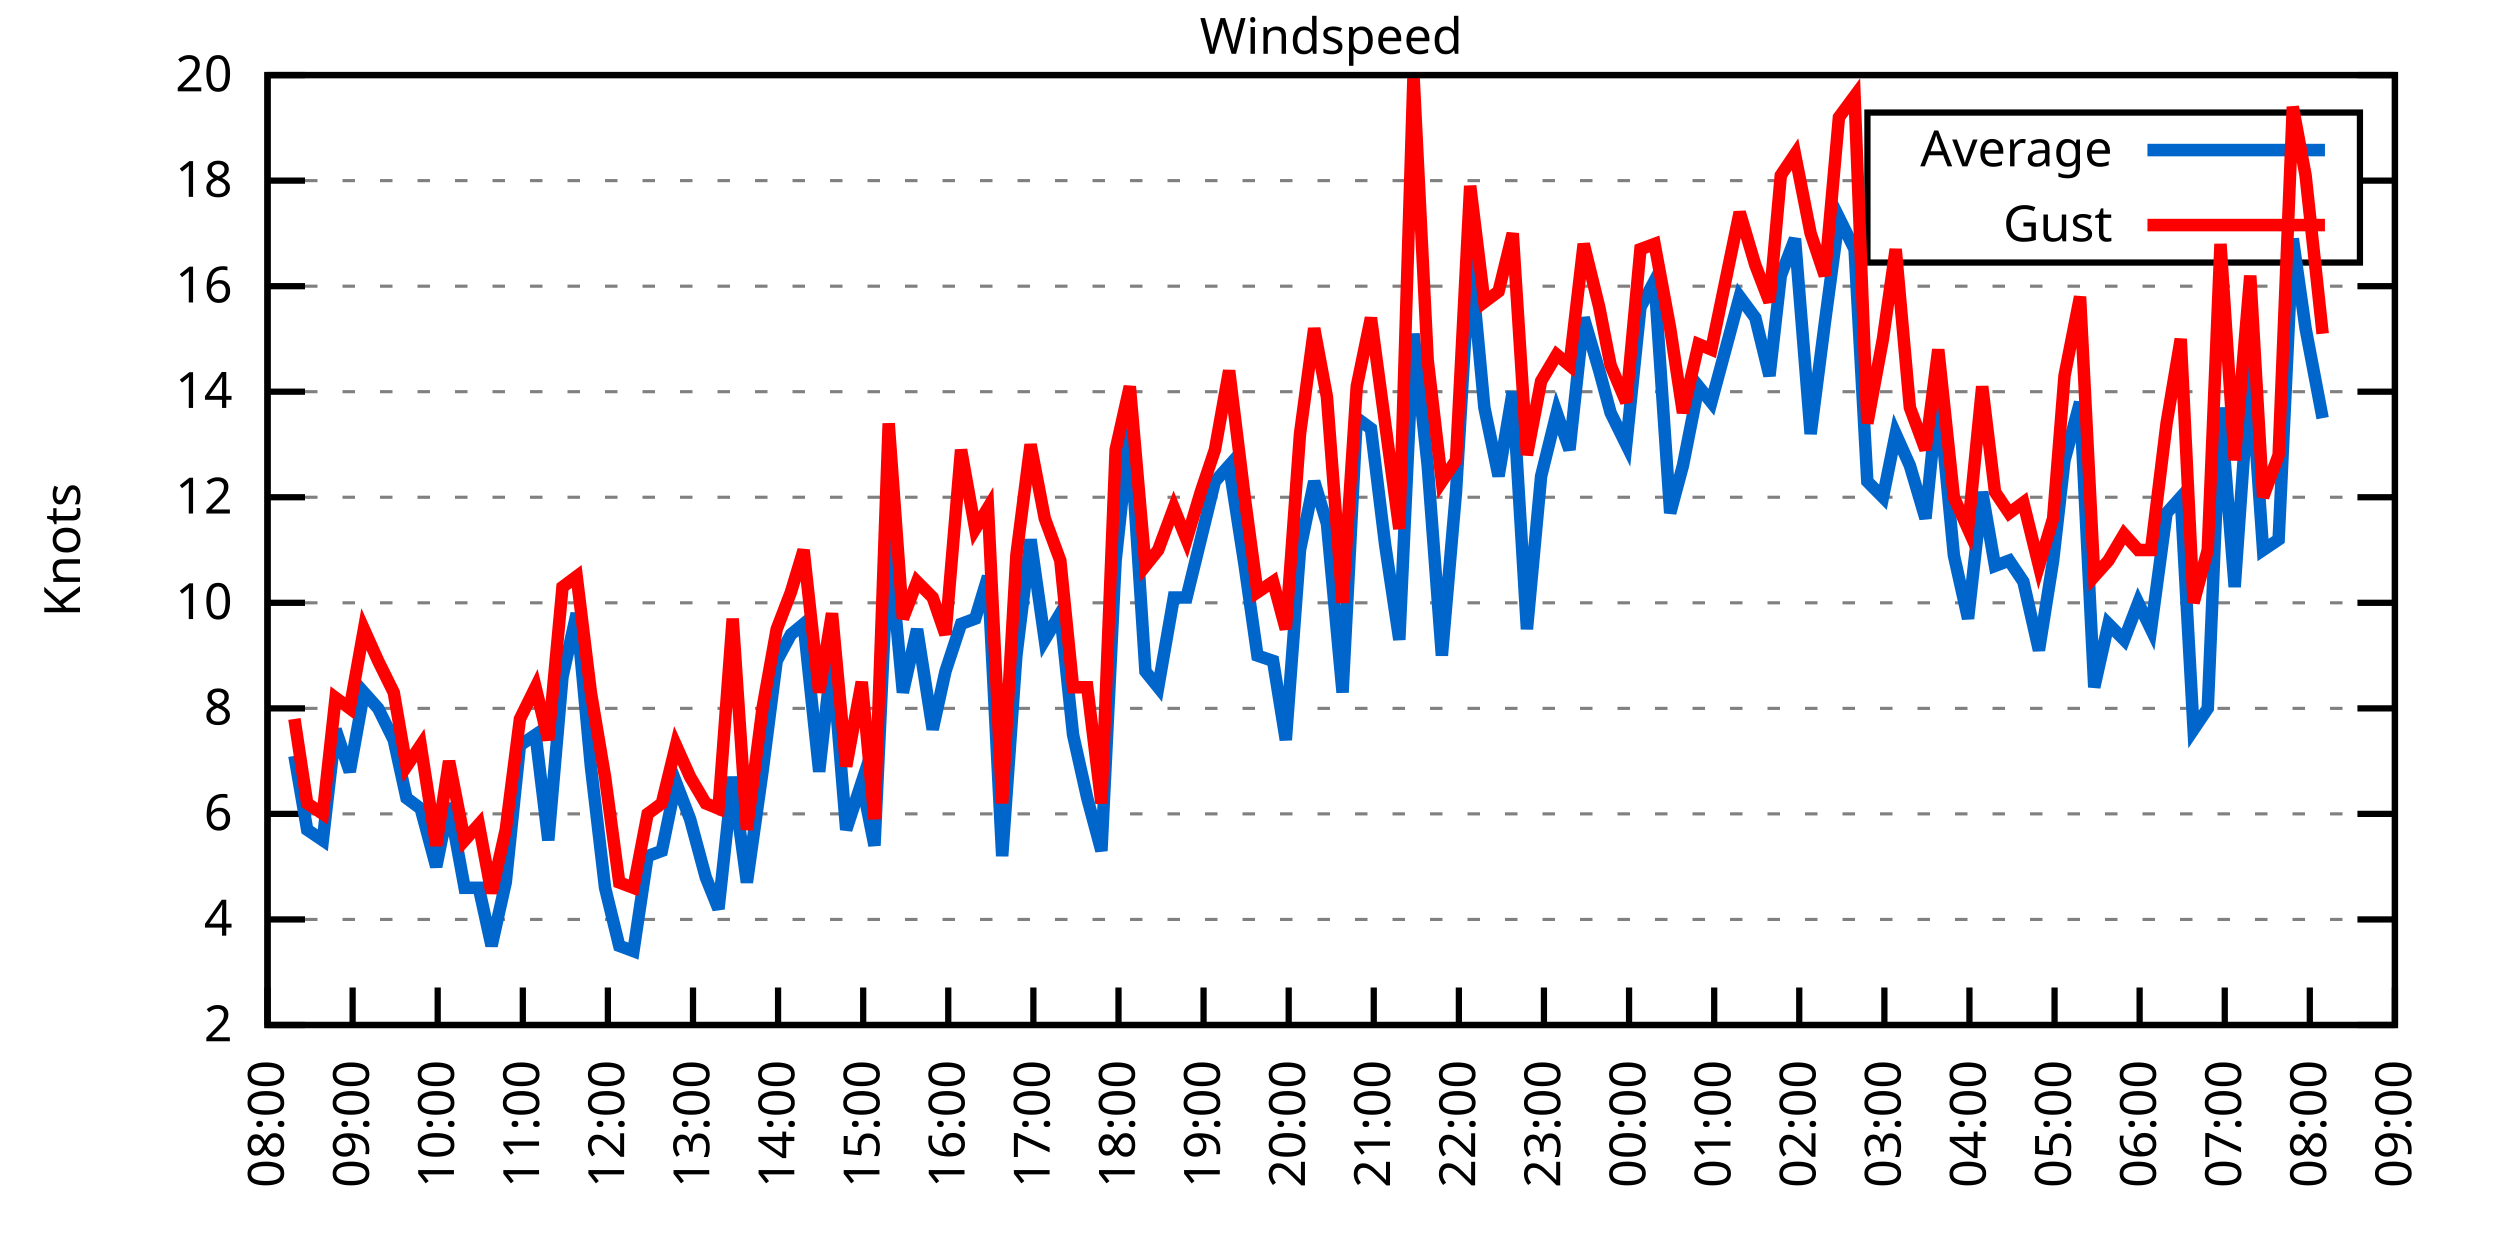
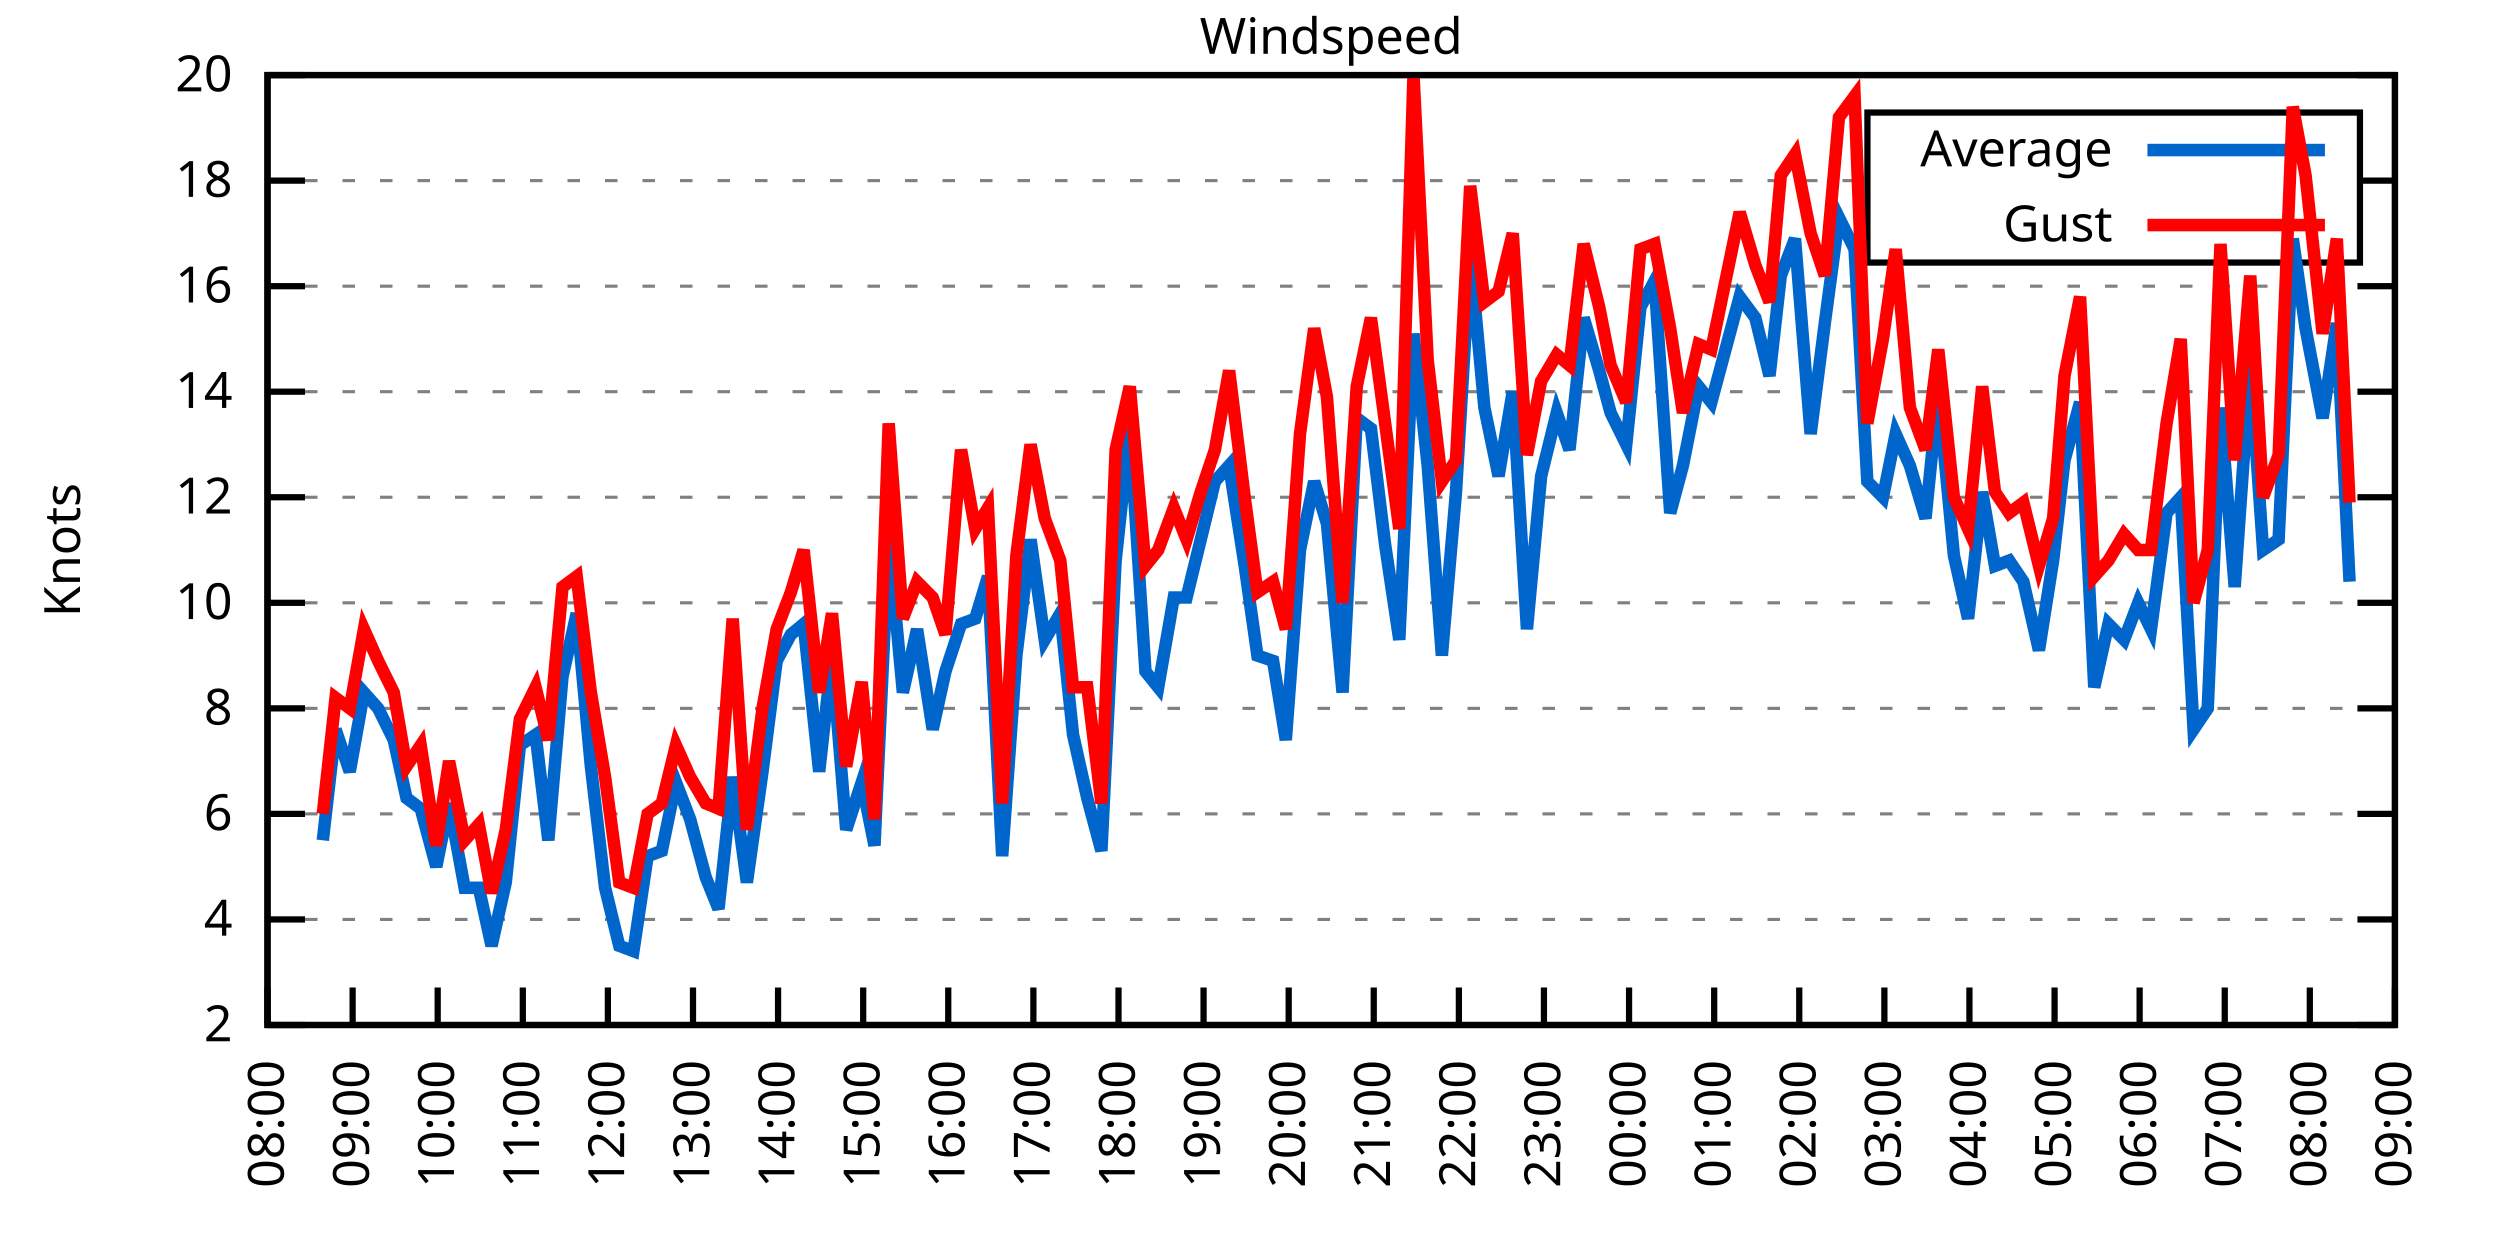
<svg xmlns="http://www.w3.org/2000/svg" xmlns:xlink="http://www.w3.org/1999/xlink" width="400" height="200" viewBox="0 0 400 200">
  <g id="gnuplot_canvas">
    <rect x="0" y="0" width="400" height="200" fill="none" />
    <defs>
      <circle id="gpDot" r="0.5" stroke-width="0.5" stroke="currentColor" />
      <path id="gpPt0" stroke-width="0.333" stroke="currentColor" d="M-1,0 h2 M0,-1 v2" />
      <path id="gpPt1" stroke-width="0.333" stroke="currentColor" d="M-1,-1 L1,1 M1,-1 L-1,1" />
      <path id="gpPt2" stroke-width="0.333" stroke="currentColor" d="M-1,0 L1,0 M0,-1 L0,1 M-1,-1 L1,1 M-1,1 L1,-1" />
      <rect id="gpPt3" stroke-width="0.333" stroke="currentColor" x="-1" y="-1" width="2" height="2" />
      <rect id="gpPt4" stroke-width="0.333" stroke="currentColor" fill="currentColor" x="-1" y="-1" width="2" height="2" />
      <circle id="gpPt5" stroke-width="0.333" stroke="currentColor" cx="0" cy="0" r="1" />
      <use xlink:href="#gpPt5" id="gpPt6" fill="currentColor" stroke="none" />
      <path id="gpPt7" stroke-width="0.333" stroke="currentColor" d="M0,-1.33 L-1.33,0.67 L1.33,0.67 z" />
      <use xlink:href="#gpPt7" id="gpPt8" fill="currentColor" stroke="none" />
      <use xlink:href="#gpPt7" id="gpPt9" stroke="currentColor" transform="rotate(180)" />
      <use xlink:href="#gpPt9" id="gpPt10" fill="currentColor" stroke="none" />
      <use xlink:href="#gpPt3" id="gpPt11" stroke="currentColor" transform="rotate(45)" />
      <use xlink:href="#gpPt11" id="gpPt12" fill="currentColor" stroke="none" />
      <path id="gpPt13" stroke-width="0.333" stroke="currentColor" d="M0,1.330 L1.265,0.411 L0.782,-1.067 L-0.782,-1.076 L-1.265,0.411 z" />
      <use xlink:href="#gpPt13" id="gpPt14" fill="currentColor" stroke="none" />
      <filter id="textbox" filterUnits="objectBoundingBox" x="0" y="0" height="1" width="1">
        <feFlood flood-color="white" flood-opacity="1" result="bgnd" />
        <feComposite in="SourceGraphic" in2="bgnd" operator="atop" />
      </filter>
      <filter id="greybox" filterUnits="objectBoundingBox" x="0" y="0" height="1" width="1">
        <feFlood flood-color="lightgrey" flood-opacity="1" result="grey" />
        <feComposite in="SourceGraphic" in2="grey" operator="atop" />
      </filter>
    </defs>
    <g fill="none" color="white" stroke="currentColor" stroke-width="1.00" stroke-linecap="butt" stroke-linejoin="miter">
</g>
    <g fill="none" color="black" stroke="currentColor" stroke-width="1.00" stroke-linecap="butt" stroke-linejoin="miter">
      <g stroke="none" shape-rendering="crispEdges">
        <polygon fill="rgb(255, 255, 255)" points="42.80,164.00 383.18,164.00 383.18,12.02 42.80,12.02 " />
      </g>
    </g>
    <g fill="none" color="black" stroke="currentColor" stroke-width="1.00" stroke-linecap="butt" stroke-linejoin="miter">
</g>
    <g fill="none" color="black" stroke="black" stroke-width="0.50" stroke-linecap="butt" stroke-linejoin="miter">
</g>
    <g fill="none" color="gray" stroke="currentColor" stroke-width="0.50" stroke-linecap="butt" stroke-linejoin="miter">
      <path stroke="gray" stroke-dasharray="2,4" class="gridline" d="M42.80,164.00 L383.19,164.00  " />
    </g>
    <g fill="none" color="gray" stroke="gray" stroke-width="1.00" stroke-linecap="butt" stroke-linejoin="miter">
</g>
    <g fill="none" color="black" stroke="currentColor" stroke-width="1.00" stroke-linecap="butt" stroke-linejoin="miter">
      <path stroke="black" d="M42.80,164.00 L48.80,164.00 M383.19,164.00 L377.19,164.00  " />
      <g transform="translate(37.20,166.60)" stroke="none" fill="black" font-family="Sans" font-size="8.00" text-anchor="end">
        <text>
          <tspan font-family="Sans"> 2</tspan>
        </text>
      </g>
    </g>
    <g fill="none" color="black" stroke="currentColor" stroke-width="1.00" stroke-linecap="butt" stroke-linejoin="miter">
</g>
    <g fill="none" color="black" stroke="black" stroke-width="0.50" stroke-linecap="butt" stroke-linejoin="miter">
</g>
    <g fill="none" color="gray" stroke="currentColor" stroke-width="0.50" stroke-linecap="butt" stroke-linejoin="miter">
      <path stroke="gray" stroke-dasharray="2,4" class="gridline" d="M42.80,147.11 L383.19,147.11  " />
    </g>
    <g fill="none" color="gray" stroke="gray" stroke-width="1.00" stroke-linecap="butt" stroke-linejoin="miter">
</g>
    <g fill="none" color="black" stroke="currentColor" stroke-width="1.00" stroke-linecap="butt" stroke-linejoin="miter">
      <path stroke="black" d="M42.80,147.11 L48.80,147.11 M383.19,147.11 L377.19,147.11  " />
      <g transform="translate(37.20,149.71)" stroke="none" fill="black" font-family="Sans" font-size="8.00" text-anchor="end">
        <text>
          <tspan font-family="Sans"> 4</tspan>
        </text>
      </g>
    </g>
    <g fill="none" color="black" stroke="currentColor" stroke-width="1.00" stroke-linecap="butt" stroke-linejoin="miter">
</g>
    <g fill="none" color="black" stroke="black" stroke-width="0.50" stroke-linecap="butt" stroke-linejoin="miter">
</g>
    <g fill="none" color="gray" stroke="currentColor" stroke-width="0.50" stroke-linecap="butt" stroke-linejoin="miter">
      <path stroke="gray" stroke-dasharray="2,4" class="gridline" d="M42.80,130.22 L383.19,130.22  " />
    </g>
    <g fill="none" color="gray" stroke="gray" stroke-width="1.00" stroke-linecap="butt" stroke-linejoin="miter">
</g>
    <g fill="none" color="black" stroke="currentColor" stroke-width="1.00" stroke-linecap="butt" stroke-linejoin="miter">
      <path stroke="black" d="M42.80,130.22 L48.80,130.22 M383.19,130.22 L377.19,130.22  " />
      <g transform="translate(37.20,132.82)" stroke="none" fill="black" font-family="Sans" font-size="8.00" text-anchor="end">
        <text>
          <tspan font-family="Sans"> 6</tspan>
        </text>
      </g>
    </g>
    <g fill="none" color="black" stroke="currentColor" stroke-width="1.00" stroke-linecap="butt" stroke-linejoin="miter">
</g>
    <g fill="none" color="black" stroke="black" stroke-width="0.50" stroke-linecap="butt" stroke-linejoin="miter">
</g>
    <g fill="none" color="gray" stroke="currentColor" stroke-width="0.50" stroke-linecap="butt" stroke-linejoin="miter">
      <path stroke="gray" stroke-dasharray="2,4" class="gridline" d="M42.80,113.34 L383.19,113.34  " />
    </g>
    <g fill="none" color="gray" stroke="gray" stroke-width="1.00" stroke-linecap="butt" stroke-linejoin="miter">
</g>
    <g fill="none" color="black" stroke="currentColor" stroke-width="1.00" stroke-linecap="butt" stroke-linejoin="miter">
      <path stroke="black" d="M42.80,113.34 L48.80,113.34 M383.19,113.34 L377.19,113.34  " />
      <g transform="translate(37.20,115.94)" stroke="none" fill="black" font-family="Sans" font-size="8.00" text-anchor="end">
        <text>
          <tspan font-family="Sans"> 8</tspan>
        </text>
      </g>
    </g>
    <g fill="none" color="black" stroke="currentColor" stroke-width="1.00" stroke-linecap="butt" stroke-linejoin="miter">
</g>
    <g fill="none" color="black" stroke="black" stroke-width="0.50" stroke-linecap="butt" stroke-linejoin="miter">
</g>
    <g fill="none" color="gray" stroke="currentColor" stroke-width="0.50" stroke-linecap="butt" stroke-linejoin="miter">
      <path stroke="gray" stroke-dasharray="2,4" class="gridline" d="M42.80,96.45 L383.19,96.45  " />
    </g>
    <g fill="none" color="gray" stroke="gray" stroke-width="1.00" stroke-linecap="butt" stroke-linejoin="miter">
</g>
    <g fill="none" color="black" stroke="currentColor" stroke-width="1.00" stroke-linecap="butt" stroke-linejoin="miter">
      <path stroke="black" d="M42.80,96.45 L48.80,96.45 M383.19,96.45 L377.19,96.45  " />
      <g transform="translate(37.20,99.05)" stroke="none" fill="black" font-family="Sans" font-size="8.00" text-anchor="end">
        <text>
          <tspan font-family="Sans"> 10</tspan>
        </text>
      </g>
    </g>
    <g fill="none" color="black" stroke="currentColor" stroke-width="1.00" stroke-linecap="butt" stroke-linejoin="miter">
</g>
    <g fill="none" color="black" stroke="black" stroke-width="0.50" stroke-linecap="butt" stroke-linejoin="miter">
</g>
    <g fill="none" color="gray" stroke="currentColor" stroke-width="0.50" stroke-linecap="butt" stroke-linejoin="miter">
      <path stroke="gray" stroke-dasharray="2,4" class="gridline" d="M42.80,79.56 L383.19,79.56  " />
    </g>
    <g fill="none" color="gray" stroke="gray" stroke-width="1.00" stroke-linecap="butt" stroke-linejoin="miter">
</g>
    <g fill="none" color="black" stroke="currentColor" stroke-width="1.00" stroke-linecap="butt" stroke-linejoin="miter">
      <path stroke="black" d="M42.80,79.56 L48.80,79.56 M383.19,79.56 L377.19,79.56  " />
      <g transform="translate(37.20,82.16)" stroke="none" fill="black" font-family="Sans" font-size="8.00" text-anchor="end">
        <text>
          <tspan font-family="Sans"> 12</tspan>
        </text>
      </g>
    </g>
    <g fill="none" color="black" stroke="currentColor" stroke-width="1.00" stroke-linecap="butt" stroke-linejoin="miter">
</g>
    <g fill="none" color="black" stroke="black" stroke-width="0.50" stroke-linecap="butt" stroke-linejoin="miter">
</g>
    <g fill="none" color="gray" stroke="currentColor" stroke-width="0.50" stroke-linecap="butt" stroke-linejoin="miter">
      <path stroke="gray" stroke-dasharray="2,4" class="gridline" d="M42.80,62.67 L383.19,62.67  " />
    </g>
    <g fill="none" color="gray" stroke="gray" stroke-width="1.00" stroke-linecap="butt" stroke-linejoin="miter">
</g>
    <g fill="none" color="black" stroke="currentColor" stroke-width="1.00" stroke-linecap="butt" stroke-linejoin="miter">
      <path stroke="black" d="M42.80,62.67 L48.80,62.67 M383.19,62.67 L377.19,62.67  " />
      <g transform="translate(37.20,65.27)" stroke="none" fill="black" font-family="Sans" font-size="8.00" text-anchor="end">
        <text>
          <tspan font-family="Sans"> 14</tspan>
        </text>
      </g>
    </g>
    <g fill="none" color="black" stroke="currentColor" stroke-width="1.00" stroke-linecap="butt" stroke-linejoin="miter">
</g>
    <g fill="none" color="black" stroke="black" stroke-width="0.50" stroke-linecap="butt" stroke-linejoin="miter">
</g>
    <g fill="none" color="gray" stroke="currentColor" stroke-width="0.50" stroke-linecap="butt" stroke-linejoin="miter">
      <path stroke="gray" stroke-dasharray="2,4" class="gridline" d="M42.80,45.79 L383.19,45.79  " />
    </g>
    <g fill="none" color="gray" stroke="gray" stroke-width="1.00" stroke-linecap="butt" stroke-linejoin="miter">
</g>
    <g fill="none" color="black" stroke="currentColor" stroke-width="1.00" stroke-linecap="butt" stroke-linejoin="miter">
      <path stroke="black" d="M42.80,45.79 L48.80,45.79 M383.19,45.79 L377.19,45.79  " />
      <g transform="translate(37.20,48.39)" stroke="none" fill="black" font-family="Sans" font-size="8.00" text-anchor="end">
        <text>
          <tspan font-family="Sans"> 16</tspan>
        </text>
      </g>
    </g>
    <g fill="none" color="black" stroke="currentColor" stroke-width="1.00" stroke-linecap="butt" stroke-linejoin="miter">
</g>
    <g fill="none" color="black" stroke="black" stroke-width="0.50" stroke-linecap="butt" stroke-linejoin="miter">
</g>
    <g fill="none" color="gray" stroke="currentColor" stroke-width="0.50" stroke-linecap="butt" stroke-linejoin="miter">
      <path stroke="gray" stroke-dasharray="2,4" class="gridline" d="M42.80,28.90 L298.79,28.90 M377.59,28.90 L383.19,28.90  " />
    </g>
    <g fill="none" color="gray" stroke="gray" stroke-width="1.00" stroke-linecap="butt" stroke-linejoin="miter">
</g>
    <g fill="none" color="black" stroke="currentColor" stroke-width="1.00" stroke-linecap="butt" stroke-linejoin="miter">
      <path stroke="black" d="M42.80,28.90 L48.80,28.90 M383.19,28.90 L377.19,28.90  " />
      <g transform="translate(37.20,31.50)" stroke="none" fill="black" font-family="Sans" font-size="8.00" text-anchor="end">
        <text>
          <tspan font-family="Sans"> 18</tspan>
        </text>
      </g>
    </g>
    <g fill="none" color="black" stroke="currentColor" stroke-width="1.00" stroke-linecap="butt" stroke-linejoin="miter">
</g>
    <g fill="none" color="black" stroke="black" stroke-width="0.50" stroke-linecap="butt" stroke-linejoin="miter">
</g>
    <g fill="none" color="gray" stroke="currentColor" stroke-width="0.50" stroke-linecap="butt" stroke-linejoin="miter">
      <path stroke="gray" stroke-dasharray="2,4" class="gridline" d="M42.80,12.01 L383.19,12.01  " />
    </g>
    <g fill="none" color="gray" stroke="gray" stroke-width="1.00" stroke-linecap="butt" stroke-linejoin="miter">
</g>
    <g fill="none" color="black" stroke="currentColor" stroke-width="1.00" stroke-linecap="butt" stroke-linejoin="miter">
      <path stroke="black" d="M42.80,12.01 L48.80,12.01 M383.19,12.01 L377.19,12.01  " />
      <g transform="translate(37.20,14.61)" stroke="none" fill="black" font-family="Sans" font-size="8.00" text-anchor="end">
        <text>
          <tspan font-family="Sans"> 20</tspan>
        </text>
      </g>
    </g>
    <g fill="none" color="black" stroke="currentColor" stroke-width="1.00" stroke-linecap="butt" stroke-linejoin="miter">
      <path stroke="black" d="M42.80,164.00 L42.80,158.00  " />
      <g transform="translate(45.40,169.60) rotate(270.00)" stroke="none" fill="black" font-family="Sans" font-size="8.00" text-anchor="end">
        <text>
          <tspan font-family="Sans">08:00</tspan>
        </text>
      </g>
    </g>
    <g fill="none" color="black" stroke="currentColor" stroke-width="1.00" stroke-linecap="butt" stroke-linejoin="miter">
      <path stroke="black" d="M56.42,164.00 L56.42,158.00  " />
      <g transform="translate(59.02,169.60) rotate(270.00)" stroke="none" fill="black" font-family="Sans" font-size="8.00" text-anchor="end">
        <text>
          <tspan font-family="Sans">09:00</tspan>
        </text>
      </g>
    </g>
    <g fill="none" color="black" stroke="currentColor" stroke-width="1.00" stroke-linecap="butt" stroke-linejoin="miter">
      <path stroke="black" d="M70.03,164.00 L70.03,158.00  " />
      <g transform="translate(72.63,169.60) rotate(270.00)" stroke="none" fill="black" font-family="Sans" font-size="8.00" text-anchor="end">
        <text>
          <tspan font-family="Sans">10:00</tspan>
        </text>
      </g>
    </g>
    <g fill="none" color="black" stroke="currentColor" stroke-width="1.00" stroke-linecap="butt" stroke-linejoin="miter">
      <path stroke="black" d="M83.65,164.00 L83.65,158.00  " />
      <g transform="translate(86.25,169.60) rotate(270.00)" stroke="none" fill="black" font-family="Sans" font-size="8.00" text-anchor="end">
        <text>
          <tspan font-family="Sans">11:00</tspan>
        </text>
      </g>
    </g>
    <g fill="none" color="black" stroke="currentColor" stroke-width="1.00" stroke-linecap="butt" stroke-linejoin="miter">
      <path stroke="black" d="M97.26,164.00 L97.26,158.00  " />
      <g transform="translate(99.86,169.60) rotate(270.00)" stroke="none" fill="black" font-family="Sans" font-size="8.00" text-anchor="end">
        <text>
          <tspan font-family="Sans">12:00</tspan>
        </text>
      </g>
    </g>
    <g fill="none" color="black" stroke="currentColor" stroke-width="1.00" stroke-linecap="butt" stroke-linejoin="miter">
      <path stroke="black" d="M110.88,164.00 L110.88,158.00  " />
      <g transform="translate(113.48,169.60) rotate(270.00)" stroke="none" fill="black" font-family="Sans" font-size="8.00" text-anchor="end">
        <text>
          <tspan font-family="Sans">13:00</tspan>
        </text>
      </g>
    </g>
    <g fill="none" color="black" stroke="currentColor" stroke-width="1.00" stroke-linecap="butt" stroke-linejoin="miter">
      <path stroke="black" d="M124.49,164.00 L124.49,158.00  " />
      <g transform="translate(127.09,169.60) rotate(270.00)" stroke="none" fill="black" font-family="Sans" font-size="8.00" text-anchor="end">
        <text>
          <tspan font-family="Sans">14:00</tspan>
        </text>
      </g>
    </g>
    <g fill="none" color="black" stroke="currentColor" stroke-width="1.00" stroke-linecap="butt" stroke-linejoin="miter">
      <path stroke="black" d="M138.11,164.00 L138.11,158.00  " />
      <g transform="translate(140.71,169.60) rotate(270.00)" stroke="none" fill="black" font-family="Sans" font-size="8.00" text-anchor="end">
        <text>
          <tspan font-family="Sans">15:00</tspan>
        </text>
      </g>
    </g>
    <g fill="none" color="black" stroke="currentColor" stroke-width="1.00" stroke-linecap="butt" stroke-linejoin="miter">
      <path stroke="black" d="M151.72,164.00 L151.72,158.00  " />
      <g transform="translate(154.32,169.60) rotate(270.00)" stroke="none" fill="black" font-family="Sans" font-size="8.00" text-anchor="end">
        <text>
          <tspan font-family="Sans">16:00</tspan>
        </text>
      </g>
    </g>
    <g fill="none" color="black" stroke="currentColor" stroke-width="1.00" stroke-linecap="butt" stroke-linejoin="miter">
      <path stroke="black" d="M165.34,164.00 L165.34,158.00  " />
      <g transform="translate(167.94,169.60) rotate(270.00)" stroke="none" fill="black" font-family="Sans" font-size="8.00" text-anchor="end">
        <text>
          <tspan font-family="Sans">17:00</tspan>
        </text>
      </g>
    </g>
    <g fill="none" color="black" stroke="currentColor" stroke-width="1.00" stroke-linecap="butt" stroke-linejoin="miter">
      <path stroke="black" d="M178.96,164.00 L178.96,158.00  " />
      <g transform="translate(181.56,169.60) rotate(270.00)" stroke="none" fill="black" font-family="Sans" font-size="8.00" text-anchor="end">
        <text>
          <tspan font-family="Sans">18:00</tspan>
        </text>
      </g>
    </g>
    <g fill="none" color="black" stroke="currentColor" stroke-width="1.00" stroke-linecap="butt" stroke-linejoin="miter">
      <path stroke="black" d="M192.57,164.00 L192.57,158.00  " />
      <g transform="translate(195.17,169.60) rotate(270.00)" stroke="none" fill="black" font-family="Sans" font-size="8.00" text-anchor="end">
        <text>
          <tspan font-family="Sans">19:00</tspan>
        </text>
      </g>
    </g>
    <g fill="none" color="black" stroke="currentColor" stroke-width="1.00" stroke-linecap="butt" stroke-linejoin="miter">
      <path stroke="black" d="M206.19,164.00 L206.19,158.00  " />
      <g transform="translate(208.79,169.60) rotate(270.00)" stroke="none" fill="black" font-family="Sans" font-size="8.00" text-anchor="end">
        <text>
          <tspan font-family="Sans">20:00</tspan>
        </text>
      </g>
    </g>
    <g fill="none" color="black" stroke="currentColor" stroke-width="1.00" stroke-linecap="butt" stroke-linejoin="miter">
      <path stroke="black" d="M219.80,164.00 L219.80,158.00  " />
      <g transform="translate(222.40,169.60) rotate(270.00)" stroke="none" fill="black" font-family="Sans" font-size="8.00" text-anchor="end">
        <text>
          <tspan font-family="Sans">21:00</tspan>
        </text>
      </g>
    </g>
    <g fill="none" color="black" stroke="currentColor" stroke-width="1.00" stroke-linecap="butt" stroke-linejoin="miter">
      <path stroke="black" d="M233.42,164.00 L233.42,158.00  " />
      <g transform="translate(236.02,169.60) rotate(270.00)" stroke="none" fill="black" font-family="Sans" font-size="8.00" text-anchor="end">
        <text>
          <tspan font-family="Sans">22:00</tspan>
        </text>
      </g>
    </g>
    <g fill="none" color="black" stroke="currentColor" stroke-width="1.00" stroke-linecap="butt" stroke-linejoin="miter">
      <path stroke="black" d="M247.03,164.00 L247.03,158.00  " />
      <g transform="translate(249.63,169.60) rotate(270.00)" stroke="none" fill="black" font-family="Sans" font-size="8.00" text-anchor="end">
        <text>
          <tspan font-family="Sans">23:00</tspan>
        </text>
      </g>
    </g>
    <g fill="none" color="black" stroke="currentColor" stroke-width="1.00" stroke-linecap="butt" stroke-linejoin="miter">
      <path stroke="black" d="M260.65,164.00 L260.65,158.00  " />
      <g transform="translate(263.25,169.60) rotate(270.00)" stroke="none" fill="black" font-family="Sans" font-size="8.00" text-anchor="end">
        <text>
          <tspan font-family="Sans">00:00</tspan>
        </text>
      </g>
    </g>
    <g fill="none" color="black" stroke="currentColor" stroke-width="1.00" stroke-linecap="butt" stroke-linejoin="miter">
      <path stroke="black" d="M274.27,164.00 L274.27,158.00  " />
      <g transform="translate(276.87,169.60) rotate(270.00)" stroke="none" fill="black" font-family="Sans" font-size="8.00" text-anchor="end">
        <text>
          <tspan font-family="Sans">01:00</tspan>
        </text>
      </g>
    </g>
    <g fill="none" color="black" stroke="currentColor" stroke-width="1.00" stroke-linecap="butt" stroke-linejoin="miter">
      <path stroke="black" d="M287.88,164.00 L287.88,158.00  " />
      <g transform="translate(290.48,169.60) rotate(270.00)" stroke="none" fill="black" font-family="Sans" font-size="8.00" text-anchor="end">
        <text>
          <tspan font-family="Sans">02:00</tspan>
        </text>
      </g>
    </g>
    <g fill="none" color="black" stroke="currentColor" stroke-width="1.00" stroke-linecap="butt" stroke-linejoin="miter">
      <path stroke="black" d="M301.50,164.00 L301.50,158.00  " />
      <g transform="translate(304.10,169.60) rotate(270.00)" stroke="none" fill="black" font-family="Sans" font-size="8.00" text-anchor="end">
        <text>
          <tspan font-family="Sans">03:00</tspan>
        </text>
      </g>
    </g>
    <g fill="none" color="black" stroke="currentColor" stroke-width="1.00" stroke-linecap="butt" stroke-linejoin="miter">
      <path stroke="black" d="M315.11,164.00 L315.11,158.00  " />
      <g transform="translate(317.71,169.60) rotate(270.00)" stroke="none" fill="black" font-family="Sans" font-size="8.00" text-anchor="end">
        <text>
          <tspan font-family="Sans">04:00</tspan>
        </text>
      </g>
    </g>
    <g fill="none" color="black" stroke="currentColor" stroke-width="1.00" stroke-linecap="butt" stroke-linejoin="miter">
      <path stroke="black" d="M328.73,164.00 L328.73,158.00  " />
      <g transform="translate(331.33,169.60) rotate(270.00)" stroke="none" fill="black" font-family="Sans" font-size="8.00" text-anchor="end">
        <text>
          <tspan font-family="Sans">05:00</tspan>
        </text>
      </g>
    </g>
    <g fill="none" color="black" stroke="currentColor" stroke-width="1.00" stroke-linecap="butt" stroke-linejoin="miter">
      <path stroke="black" d="M342.34,164.00 L342.34,158.00  " />
      <g transform="translate(344.94,169.60) rotate(270.00)" stroke="none" fill="black" font-family="Sans" font-size="8.00" text-anchor="end">
        <text>
          <tspan font-family="Sans">06:00</tspan>
        </text>
      </g>
    </g>
    <g fill="none" color="black" stroke="currentColor" stroke-width="1.00" stroke-linecap="butt" stroke-linejoin="miter">
      <path stroke="black" d="M355.96,164.00 L355.96,158.00  " />
      <g transform="translate(358.56,169.60) rotate(270.00)" stroke="none" fill="black" font-family="Sans" font-size="8.00" text-anchor="end">
        <text>
          <tspan font-family="Sans">07:00</tspan>
        </text>
      </g>
    </g>
    <g fill="none" color="black" stroke="currentColor" stroke-width="1.00" stroke-linecap="butt" stroke-linejoin="miter">
      <path stroke="black" d="M369.57,164.00 L369.57,158.00  " />
      <g transform="translate(372.17,169.60) rotate(270.00)" stroke="none" fill="black" font-family="Sans" font-size="8.00" text-anchor="end">
        <text>
          <tspan font-family="Sans">08:00</tspan>
        </text>
      </g>
    </g>
    <g fill="none" color="black" stroke="currentColor" stroke-width="1.00" stroke-linecap="butt" stroke-linejoin="miter">
      <path stroke="black" d="M383.19,164.00 L383.19,158.00  " />
      <g transform="translate(385.79,169.60) rotate(270.00)" stroke="none" fill="black" font-family="Sans" font-size="8.00" text-anchor="end">
        <text>
          <tspan font-family="Sans">09:00</tspan>
        </text>
      </g>
    </g>
    <g fill="none" color="black" stroke="currentColor" stroke-width="1.00" stroke-linecap="butt" stroke-linejoin="miter">
</g>
    <g fill="none" color="black" stroke="currentColor" stroke-width="1.00" stroke-linecap="butt" stroke-linejoin="miter">
      <path stroke="black" d="M42.80,12.01 L42.80,164.00 L383.19,164.00 L383.19,12.01 L42.80,12.01 Z  " />
    </g>
    <g fill="none" color="black" stroke="currentColor" stroke-width="1.00" stroke-linecap="butt" stroke-linejoin="miter">
</g>
    <g fill="none" color="black" stroke="currentColor" stroke-width="1.00" stroke-linecap="butt" stroke-linejoin="miter">
      <path stroke="black" d="M298.79,42.01 L298.79,18.01 L377.59,18.01 L377.59,42.01 L298.79,42.01 Z  " />
    </g>
    <g id="Windspeed_plot_1">
      <g fill="none" color="white" stroke="black" stroke-width="2.00" stroke-linecap="butt" stroke-linejoin="miter">
</g>
      <g fill="none" color="black" stroke="currentColor" stroke-width="2.00" stroke-linecap="butt" stroke-linejoin="miter">
        <g transform="translate(337.99,26.61)" stroke="none" fill="black" font-family="Sans" font-size="8.00" text-anchor="end">
          <text>
            <tspan font-family="Sans">Average</tspan>
          </text>
        </g>
      </g>
      <g fill="none" color="black" stroke="currentColor" stroke-width="2.00" stroke-linecap="butt" stroke-linejoin="miter">
-         <path stroke="rgb(  0, 102, 204)" d="M343.59,24.01 L371.99,24.01 M47.11,120.94 L49.15,132.76 L51.65,134.45 L53.69,116.71 L55.96,123.47 L58.23,110.80   L60.50,113.34 L63.00,118.40 L65.04,127.69 L67.31,129.38 L69.80,138.67 L71.85,128.54 L74.34,142.05 L76.61,142.05   L78.65,151.33 L80.92,141.20 L83.19,119.25 L85.69,117.56 L87.73,134.45 L90.00,108.27 L92.27,98.14 L94.54,122.62   L96.81,142.05 L99.08,151.33 L101.35,152.18 L103.62,136.98 L105.89,136.14 L108.15,125.16 L110.42,131.07 L112.92,140.36   L114.96,145.42 L117.23,124.31 L119.50,141.20 L122.00,123.47 L124.27,105.74 L126.54,101.52 L128.58,99.83 L131.07,123.47   L133.12,104.89 L135.39,132.76 L137.88,125.16 L139.92,135.29 L142.19,86.32 L144.46,110.80 L146.73,100.67 L149.23,116.71   L151.27,107.43 L153.77,99.83 L156.04,98.98 L158.08,92.23 L160.35,136.98 L162.62,104.89 L164.89,86.32 L167.16,102.36   L169.65,98.14 L171.69,117.56 L173.96,127.69 L176.23,136.14 L178.50,89.69 L180.77,68.58 L183.27,107.43 L185.31,109.96   L187.81,95.60 L189.85,95.60 L192.12,86.32 L194.39,77.03 L196.66,74.49 L199.15,90.54 L201.19,104.89 L203.69,105.74   L205.73,118.40 L208.00,88.00 L210.27,77.03 L212.31,83.78 L214.81,110.80 L217.08,66.90 L219.35,68.58 L221.62,87.16   L223.89,102.36 L226.16,53.39 L228.43,74.49 L230.70,104.89 L232.96,78.72 L235.23,40.72 L237.50,65.21 L239.77,76.18   L242.04,62.67 L244.31,100.67 L246.58,76.18 L249.08,66.05 L251.12,71.96 L253.39,50.85 L255.88,59.30 L257.70,66.05   L260.20,71.12 L262.47,49.16 L264.73,44.94 L267.23,82.09 L269.27,74.49 L271.77,61.83 L273.81,64.36 L276.08,55.92   L278.35,47.47 L280.85,50.85 L283.12,60.14 L284.93,44.10 L287.20,38.19 L289.70,69.43 L291.97,51.70 L294.23,34.81   L296.73,39.87 L298.77,77.03 L301.27,79.56 L303.31,69.43 L305.58,74.49 L308.08,82.94 L310.12,62.67 L312.62,88.85   L314.89,98.98 L317.15,78.72 L319.20,90.54 L321.47,89.69 L323.74,93.07 L326.23,104.05 L328.50,89.69 L330.32,73.65   L332.81,64.36 L335.08,109.96 L337.35,99.83 L339.85,102.36 L342.12,96.45 L344.16,100.67 L346.65,82.09 L348.92,79.56   L350.97,116.71 L353.24,113.34 L355.28,65.21 L357.55,93.92 L360.04,58.45 L362.09,88.00 L364.58,86.32 L366.85,38.19   L368.89,52.54 L371.62,66.90  " />
+         <path stroke="rgb(  0, 102, 204)" d="M343.59,24.01 L371.99,24.01 M51.65,134.45 L53.69,116.71 L55.96,123.47 L58.23,110.80 L60.50,113.34 L63.00,118.40   L65.04,127.69 L67.31,129.38 L69.80,138.67 L71.85,128.54 L74.34,142.05 L76.61,142.05 L78.65,151.33 L80.92,141.20   L83.19,119.25 L85.69,117.56 L87.73,134.45 L90.00,108.27 L92.27,98.14 L94.54,122.62 L96.81,142.05 L99.08,151.33   L101.35,152.18 L103.62,136.98 L105.89,136.14 L108.15,125.16 L110.42,131.07 L112.92,140.36 L114.96,145.42 L117.23,124.31   L119.50,141.20 L122.00,123.47 L124.27,105.74 L126.54,101.52 L128.58,99.83 L131.07,123.47 L133.12,104.89 L135.39,132.76   L137.88,125.16 L139.92,135.29 L142.19,86.32 L144.46,110.80 L146.73,100.67 L149.23,116.71 L151.27,107.43 L153.77,99.83   L156.04,98.98 L158.08,92.23 L160.35,136.98 L162.62,104.89 L164.89,86.32 L167.16,102.36 L169.65,98.14 L171.69,117.56   L173.96,127.69 L176.23,136.14 L178.50,89.69 L180.77,68.58 L183.27,107.43 L185.31,109.96 L187.81,95.60 L189.85,95.60   L192.12,86.32 L194.39,77.03 L196.66,74.49 L199.15,90.54 L201.19,104.89 L203.69,105.74 L205.73,118.40 L208.00,88.00   L210.27,77.03 L212.31,83.78 L214.81,110.80 L217.08,66.90 L219.35,68.58 L221.62,87.16 L223.89,102.36 L226.16,53.39   L228.43,74.49 L230.70,104.89 L232.96,78.72 L235.23,40.72 L237.50,65.21 L239.77,76.18 L242.04,62.67 L244.31,100.67   L246.58,76.18 L249.08,66.05 L251.12,71.96 L253.39,50.85 L255.88,59.30 L257.70,66.05 L260.20,71.12 L262.47,49.16   L264.73,44.94 L267.23,82.09 L269.27,74.49 L271.77,61.83 L273.81,64.36 L276.08,55.92 L278.35,47.47 L280.85,50.85   L283.12,60.14 L284.93,44.10 L287.20,38.19 L289.70,69.43 L291.97,51.70 L294.23,34.81 L296.73,39.87 L298.77,77.03   L301.27,79.56 L303.31,69.43 L305.58,74.49 L308.08,82.94 L310.12,62.67 L312.62,88.85 L314.89,98.98 L317.15,78.72   L319.20,90.54 L321.47,89.69 L323.74,93.07 L326.23,104.05 L328.50,89.69 L330.32,73.65 L332.81,64.36 L335.08,109.96   L337.35,99.83 L339.85,102.36 L342.12,96.45 L344.16,100.67 L346.65,82.09 L348.92,79.56 L350.97,116.71 L353.24,113.34   L355.28,65.21 L357.55,93.92 L360.04,58.45 L362.09,88.00 L364.58,86.32 L366.85,38.19 L368.89,52.54 L371.62,66.90   L373.89,51.70 L375.93,93.07  " />
      </g>
    </g>
    <g id="Windspeed_plot_2">
      <g fill="none" color="black" stroke="currentColor" stroke-width="2.00" stroke-linecap="butt" stroke-linejoin="miter">
        <g transform="translate(337.99,38.61)" stroke="none" fill="black" font-family="Sans" font-size="8.00" text-anchor="end">
          <text>
            <tspan font-family="Sans">Gust</tspan>
          </text>
        </g>
      </g>
      <g fill="none" color="black" stroke="currentColor" stroke-width="2.00" stroke-linecap="butt" stroke-linejoin="miter">
-         <path stroke="rgb(255,   0,   0)" d="M343.59,36.01 L371.99,36.01 M47.11,115.03 L49.15,128.54 L51.65,130.22 L53.69,111.65 L55.96,113.34 L58.23,100.67   L60.50,105.74 L63.00,110.80 L65.04,122.62 L67.31,119.25 L69.80,135.29 L71.85,121.78 L74.34,134.45 L76.61,131.91   L78.65,142.89 L80.92,132.76 L83.19,115.03 L85.69,109.96 L87.73,118.40 L90.00,93.92 L92.27,92.23 L94.54,110.80   L96.81,124.31 L99.08,141.20 L101.35,142.05 L103.62,130.22 L105.89,128.54 L108.15,119.25 L110.42,124.31 L112.92,128.54   L114.96,129.38 L117.23,98.98 L119.50,132.76 L122.00,113.34 L124.27,100.67 L126.54,94.76 L128.58,88.00 L131.07,110.80   L133.12,98.14 L135.39,122.62 L137.88,109.11 L139.92,131.07 L142.19,67.74 L144.46,98.98 L146.73,93.07 L149.23,95.60   L151.27,101.52 L153.77,71.96 L156.04,84.63 L158.08,81.25 L160.35,128.54 L162.62,88.85 L164.89,71.12 L167.16,82.94   L169.65,89.69 L171.69,109.96 L173.96,109.96 L176.23,128.54 L178.50,71.96 L180.77,61.83 L183.27,90.54 L185.31,88.00   L187.81,81.25 L189.85,86.32 L192.12,78.72 L194.39,71.96 L196.66,59.30 L199.15,79.56 L201.19,94.76 L203.69,93.07   L205.73,100.67 L208.00,69.43 L210.27,52.54 L212.31,63.52 L214.81,96.45 L217.08,61.83 L219.35,50.85 L221.62,67.74   L223.89,84.63 L226.16,12.01 L228.43,57.61 L230.70,77.03 L232.96,73.65 L235.23,29.74 L237.50,48.32 L239.77,46.63   L242.04,37.34 L244.31,72.81 L246.58,60.98 L249.08,56.76 L251.12,58.45 L253.39,39.03 L255.88,49.16 L257.70,58.45   L260.20,64.36 L262.47,39.87 L264.73,39.03 L267.23,52.54 L269.27,66.05 L271.77,55.07 L273.81,55.92 L276.08,44.94   L278.35,33.96 L280.85,42.41 L283.12,48.32 L284.93,28.05 L287.20,24.68 L289.70,37.34 L291.97,44.10 L294.23,18.77   L296.73,15.39 L298.77,67.74 L301.27,54.23 L303.31,39.87 L305.58,65.21 L308.08,71.96 L310.12,55.92 L312.62,79.56   L314.89,84.63 L317.15,61.83 L319.20,78.72 L321.47,82.09 L323.74,80.41 L326.23,90.54 L328.50,82.94 L330.32,60.14   L332.81,47.47 L335.08,92.23 L337.35,89.69 L339.85,85.47 L342.12,88.00 L344.16,88.00 L346.65,67.74 L348.92,54.23   L350.97,96.45 L353.24,88.00 L355.28,39.03 L357.55,73.65 L360.04,44.10 L362.09,79.56 L364.58,72.81 L366.85,17.08   L368.89,28.05 L371.62,53.39  " />
+         <path stroke="rgb(255,   0,   0)" d="M343.59,36.01 L371.99,36.01 M51.65,130.22 L53.69,111.65 L55.96,113.34 L58.23,100.67 L60.50,105.74 L63.00,110.80   L65.04,122.62 L67.31,119.25 L69.80,135.29 L71.85,121.78 L74.34,134.45 L76.61,131.91 L78.65,142.89 L80.92,132.76   L83.19,115.03 L85.69,109.96 L87.73,118.40 L90.00,93.92 L92.27,92.23 L94.54,110.80 L96.81,124.31 L99.08,141.20   L101.35,142.05 L103.62,130.22 L105.89,128.54 L108.15,119.25 L110.42,124.31 L112.92,128.54 L114.96,129.38 L117.23,98.98   L119.50,132.76 L122.00,113.34 L124.27,100.67 L126.54,94.76 L128.58,88.00 L131.07,110.80 L133.12,98.14 L135.39,122.62   L137.88,109.11 L139.92,131.07 L142.19,67.74 L144.46,98.98 L146.73,93.07 L149.23,95.60 L151.27,101.52 L153.77,71.96   L156.04,84.63 L158.08,81.25 L160.35,128.54 L162.62,88.85 L164.89,71.12 L167.16,82.94 L169.65,89.69 L171.69,109.96   L173.96,109.96 L176.23,128.54 L178.50,71.96 L180.77,61.83 L183.27,90.54 L185.31,88.00 L187.81,81.25 L189.85,86.32   L192.12,78.72 L194.39,71.96 L196.66,59.30 L199.15,79.56 L201.19,94.76 L203.69,93.07 L205.73,100.67 L208.00,69.43   L210.27,52.54 L212.31,63.52 L214.81,96.45 L217.08,61.83 L219.35,50.85 L221.62,67.74 L223.89,84.63 L226.16,12.01   L228.43,57.61 L230.70,77.03 L232.96,73.65 L235.23,29.74 L237.50,48.32 L239.77,46.63 L242.04,37.34 L244.31,72.81   L246.58,60.98 L249.08,56.76 L251.12,58.45 L253.39,39.03 L255.88,49.16 L257.70,58.45 L260.20,64.36 L262.47,39.87   L264.73,39.03 L267.23,52.54 L269.27,66.05 L271.77,55.07 L273.81,55.92 L276.08,44.94 L278.35,33.96 L280.85,42.41   L283.12,48.32 L284.93,28.05 L287.20,24.68 L289.70,37.34 L291.97,44.10 L294.23,18.77 L296.73,15.39 L298.77,67.74   L301.27,54.23 L303.31,39.87 L305.58,65.21 L308.08,71.96 L310.12,55.92 L312.62,79.56 L314.89,84.63 L317.15,61.83   L319.20,78.72 L321.47,82.09 L323.74,80.41 L326.23,90.54 L328.50,82.94 L330.32,60.14 L332.81,47.47 L335.08,92.23   L337.35,89.69 L339.85,85.47 L342.12,88.00 L344.16,88.00 L346.65,67.74 L348.92,54.23 L350.97,96.45 L353.24,88.00   L355.28,39.03 L357.55,73.65 L360.04,44.10 L362.09,79.56 L364.58,72.81 L366.85,17.08 L368.89,28.05 L371.62,53.39   L373.89,38.19 L375.93,80.41  " />
      </g>
    </g>
    <g fill="none" color="black" stroke="currentColor" stroke-width="2.00" stroke-linecap="butt" stroke-linejoin="miter">
</g>
    <g fill="none" color="black" stroke="black" stroke-width="1.00" stroke-linecap="butt" stroke-linejoin="miter">
</g>
    <g fill="none" color="black" stroke="currentColor" stroke-width="1.00" stroke-linecap="butt" stroke-linejoin="miter">
      <path stroke="black" d="M42.80,12.01 L42.80,164.00 L383.19,164.00 L383.19,12.01 L42.80,12.01 Z  " />
      <g transform="translate(12.80,88.01) rotate(270.00)" stroke="none" fill="black" font-family="Sans" font-size="8.00" text-anchor="middle">
        <text>
          <tspan font-family="Sans">Knots</tspan>
        </text>
      </g>
    </g>
    <g fill="none" color="black" stroke="currentColor" stroke-width="1.00" stroke-linecap="butt" stroke-linejoin="miter">
</g>
    <g fill="none" color="black" stroke="currentColor" stroke-width="1.00" stroke-linecap="butt" stroke-linejoin="miter">
      <g transform="translate(212.99,8.61)" stroke="none" fill="black" font-family="Sans" font-size="8.00" text-anchor="middle">
        <text>
          <tspan font-family="Sans">Windspeed</tspan>
        </text>
      </g>
    </g>
    <g fill="none" color="black" stroke="currentColor" stroke-width="1.00" stroke-linecap="butt" stroke-linejoin="miter">
</g>
  </g>
</svg>
